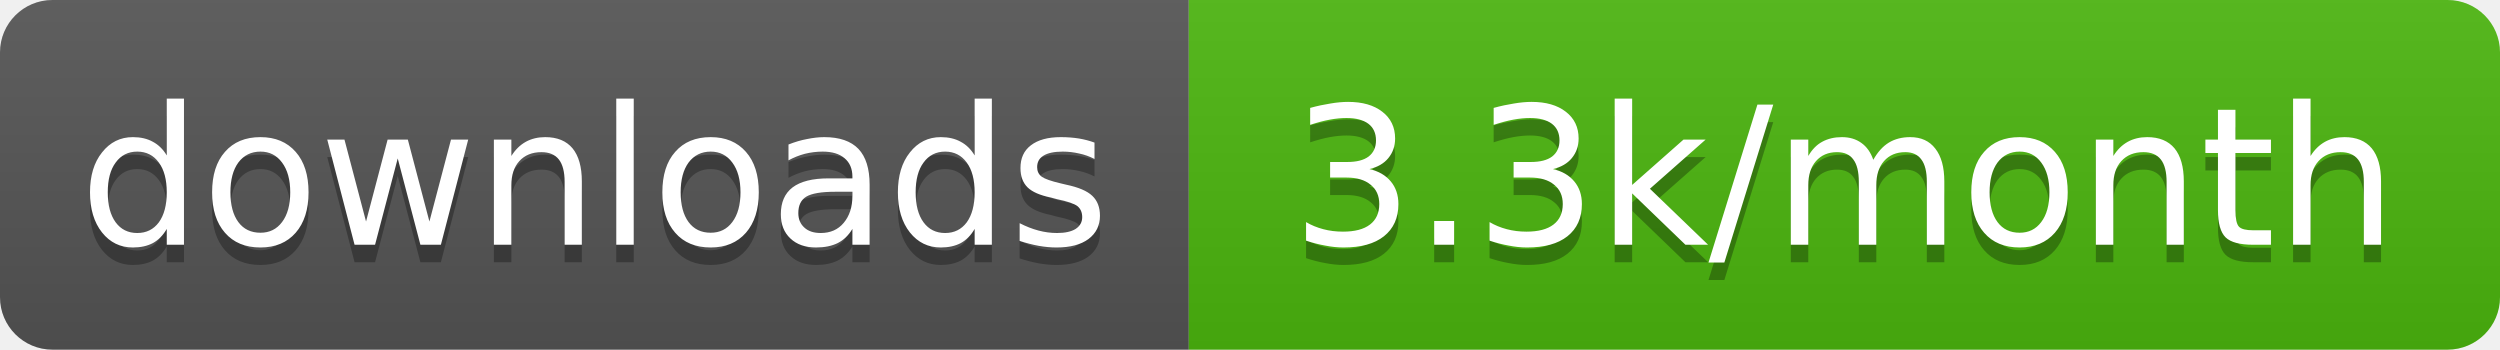
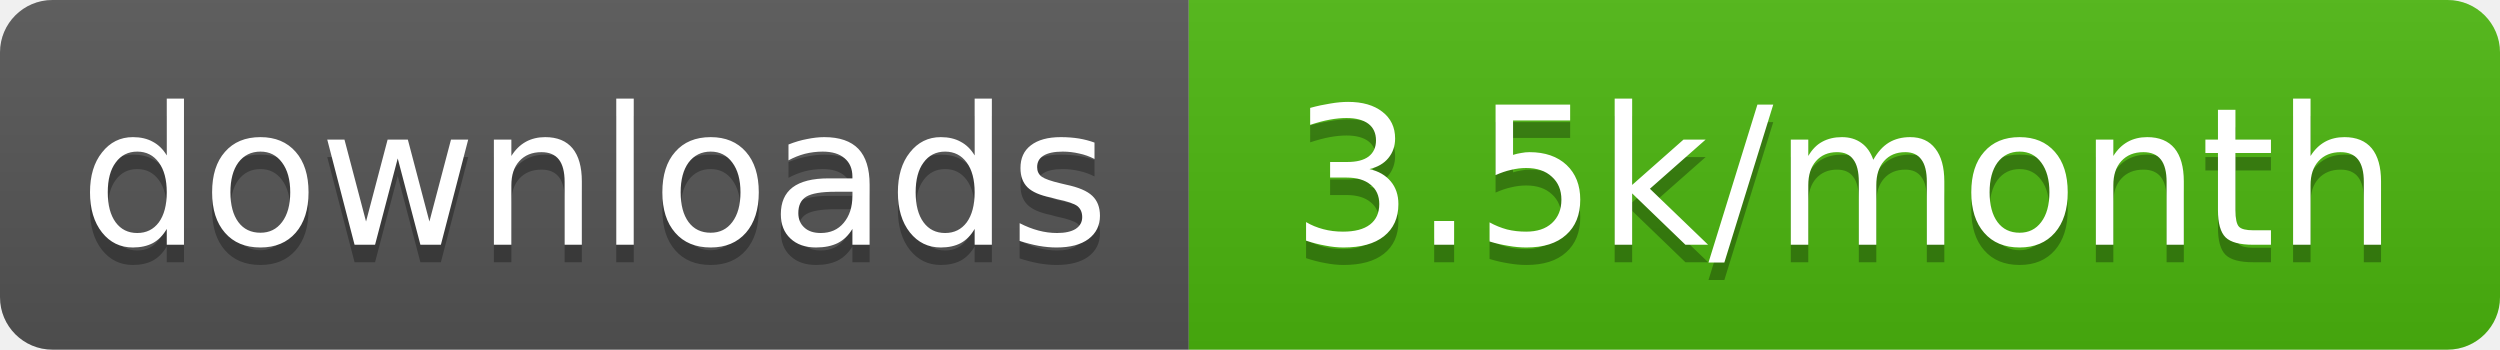
- <svg xmlns="http://www.w3.org/2000/svg" width="143" height="20" role="img" aria-label="downloads: 3.3k/month">
+ <svg xmlns="http://www.w3.org/2000/svg" width="143" height="20" role="img" aria-label="downloads: 3.5k/month">
  <linearGradient id="s" x2="0" y2="100%">
    <stop offset="0" stop-color="#bbb" stop-opacity=".1" />
    <stop offset="1" stop-opacity=".1" />
  </linearGradient>
  <clipPath id="r">
    <rect width="143" height="20" rx="3" fill="#fff" />
  </clipPath>
  <g clip-path="url(#r)">
    <rect width="68" height="20" fill="#555" />
    <rect x="68" width="75" height="20" fill="#4cb70e" />
    <rect width="143" height="20" fill="url(#s)" />
  </g>
  <g fill="#fff" text-anchor="middle" font-family="Verdana,Geneva,DejaVu Sans,sans-serif" text-rendering="geometricPrecision" font-size="11">
    <text aria-hidden="true" x="34" y="15" fill="#010101" fill-opacity=".3" textLength="58.4">downloads</text>
-     <text aria-hidden="true" x="105.5" y="15" fill="#010101" fill-opacity=".3" textLength="65">3.3k/month</text>
+     <text aria-hidden="true" x="105.5" y="15" fill="#010101" fill-opacity=".3" textLength="65">3.5k/month</text>
    <text x="34" y="14" textLength="58.4">downloads</text>
-     <text x="105.5" y="14" textLength="65">3.3k/month</text>
+     <text x="105.5" y="14" textLength="65">3.5k/month</text>
  </g>
</svg>
